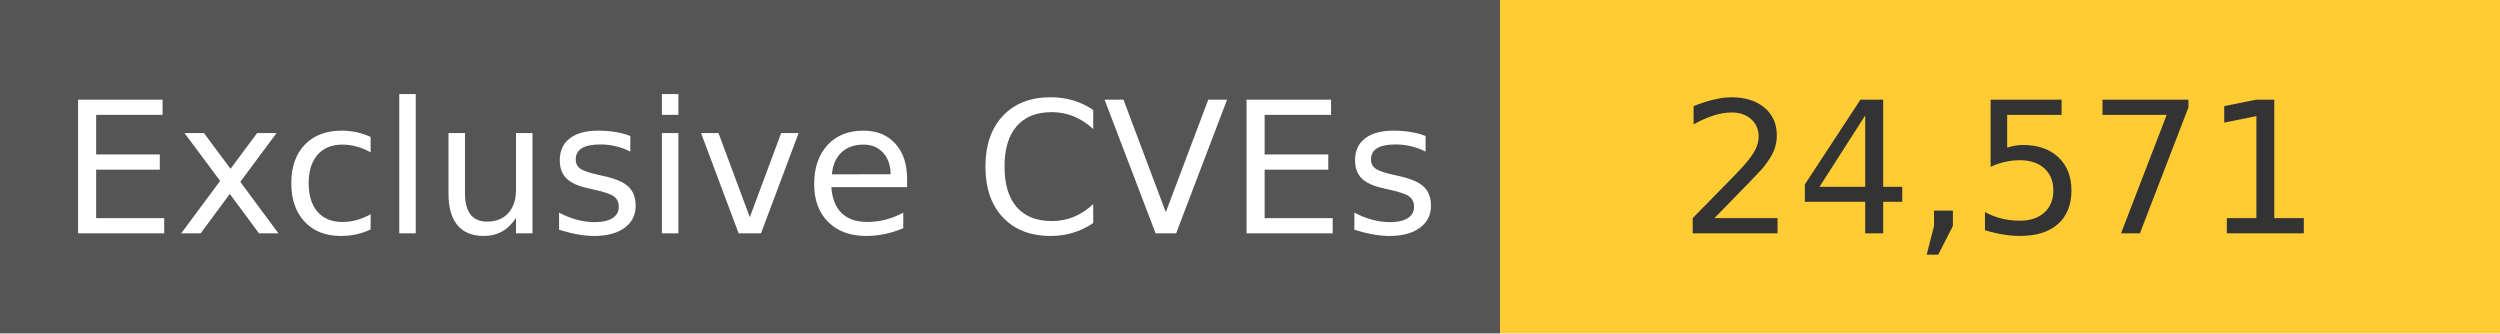
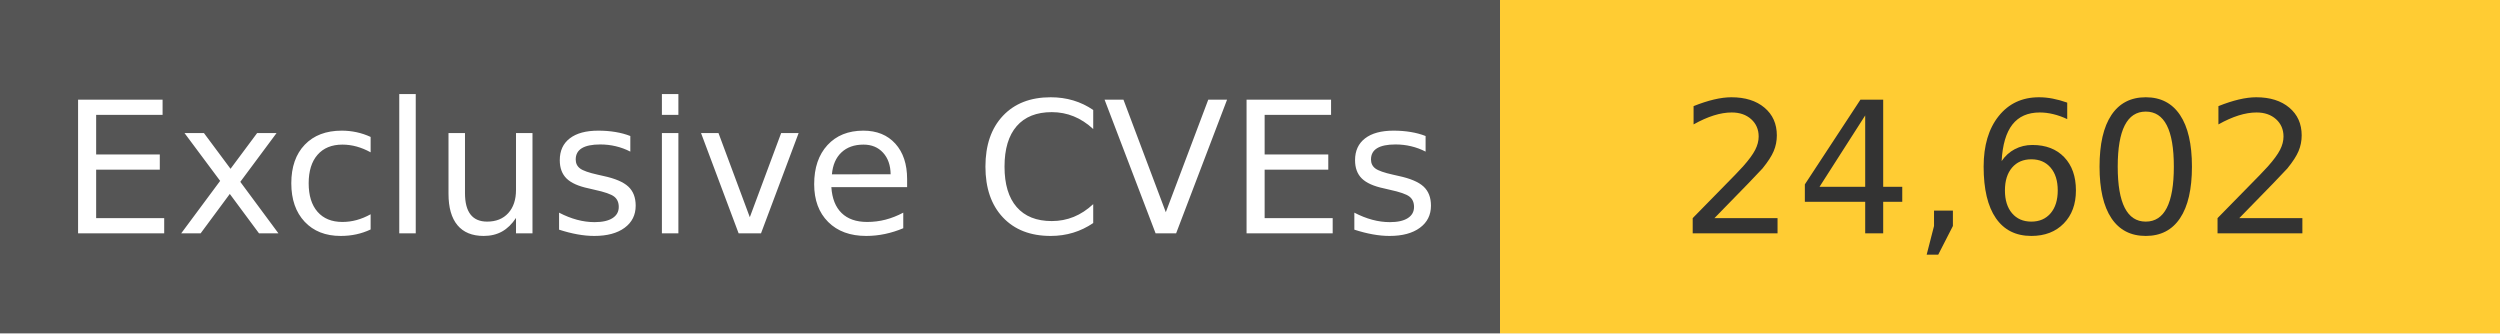
<svg xmlns="http://www.w3.org/2000/svg" width="150" height="20" role="img">
  <linearGradient id="s" x2="0" y2="100%">
    <stop offset="0" stop-color="#bbb" stop-opacity=".1" />
    <stop offset="1" stop-opacity=".1" />
  </linearGradient>
  <g>
    <rect width="90" height="20" fill="#555" />
    <rect x="90" width="267" height="20" fill="#ffcc33" />
  </g>
  <g fill="#fff" text-anchor="middle" font-family="Verdana,Geneva,DejaVu Sans,sans-serif" text-rendering="geometricPrecision" font-size="110">
    <text x="450" y="140" transform="scale(.1)" fill="#fff">
            Exclusive CVEs
        </text>
    <text x="1200" y="140" transform="scale(.1)" fill="#333">
-             24,571
+             24,602
        </text>
  </g>
</svg>
